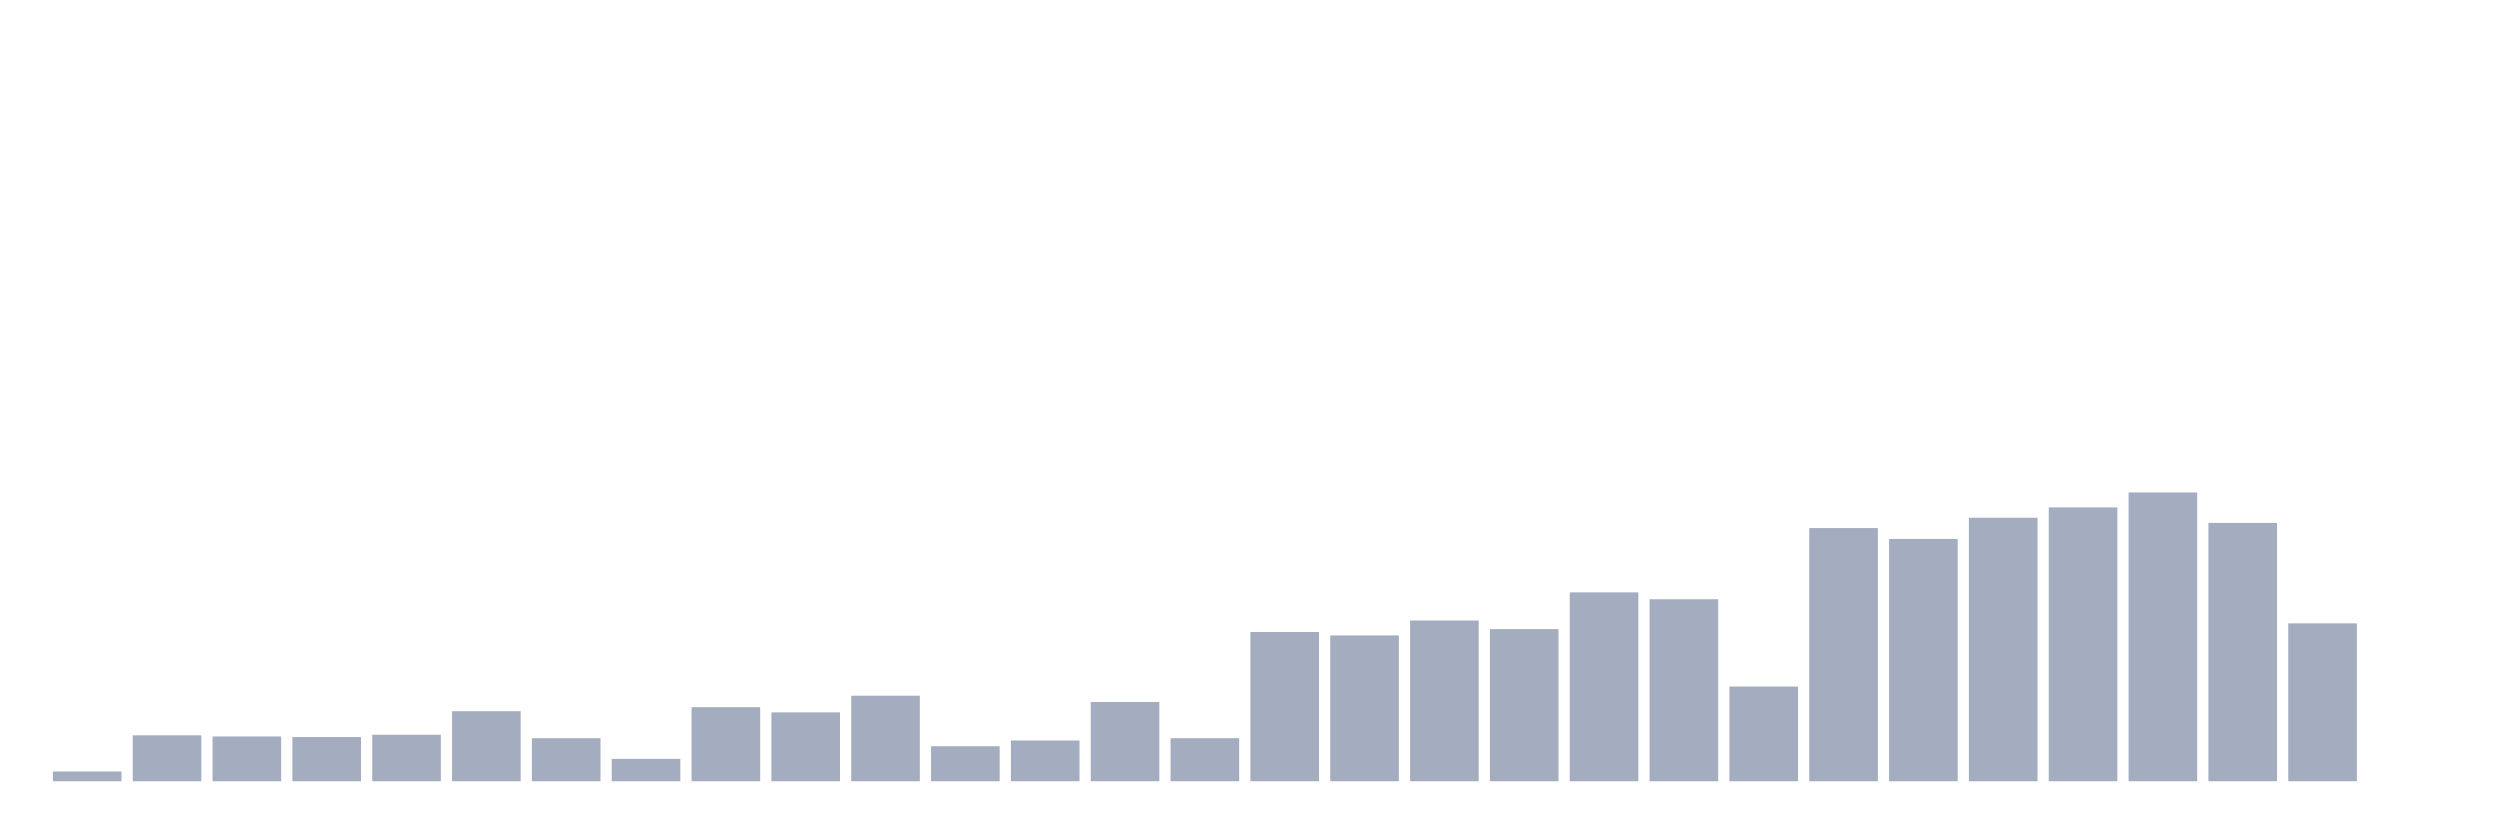
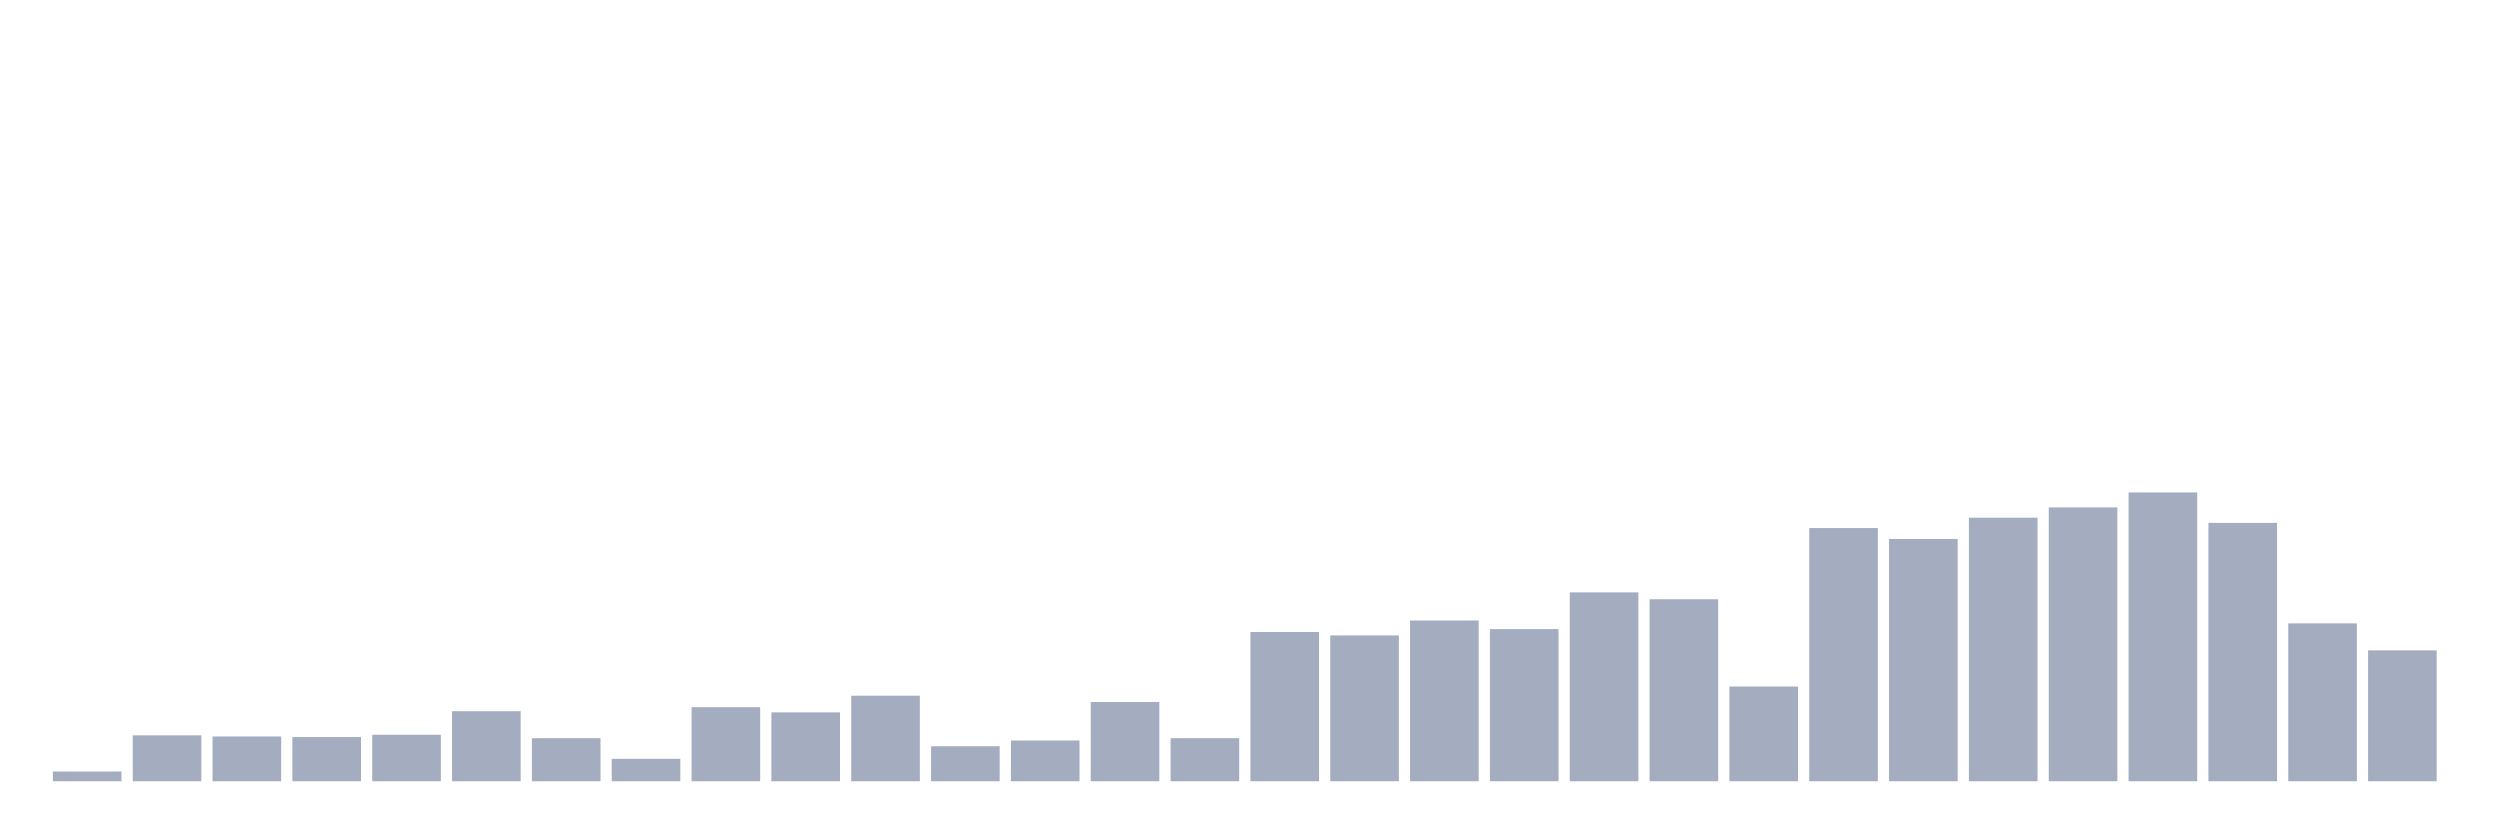
<svg xmlns="http://www.w3.org/2000/svg" viewBox="0 0 480 160">
  <g transform="translate(10,10)">
    <rect class="bar" x="0.153" width="13.175" y="138.126" height="1.874" fill="rgb(164,173,192)" />
    <rect class="bar" x="15.482" width="13.175" y="131.181" height="8.819" fill="rgb(164,173,192)" />
    <rect class="bar" x="30.81" width="13.175" y="131.402" height="8.598" fill="rgb(164,173,192)" />
    <rect class="bar" x="46.138" width="13.175" y="131.512" height="8.488" fill="rgb(164,173,192)" />
    <rect class="bar" x="61.466" width="13.175" y="131.071" height="8.929" fill="rgb(164,173,192)" />
    <rect class="bar" x="76.794" width="13.175" y="126.551" height="13.449" fill="rgb(164,173,192)" />
    <rect class="bar" x="92.123" width="13.175" y="131.732" height="8.268" fill="rgb(164,173,192)" />
    <rect class="bar" x="107.451" width="13.175" y="135.701" height="4.299" fill="rgb(164,173,192)" />
    <rect class="bar" x="122.779" width="13.175" y="125.78" height="14.22" fill="rgb(164,173,192)" />
    <rect class="bar" x="138.107" width="13.175" y="126.772" height="13.228" fill="rgb(164,173,192)" />
    <rect class="bar" x="153.436" width="13.175" y="123.575" height="16.425" fill="rgb(164,173,192)" />
    <rect class="bar" x="168.764" width="13.175" y="133.276" height="6.724" fill="rgb(164,173,192)" />
    <rect class="bar" x="184.092" width="13.175" y="132.173" height="7.827" fill="rgb(164,173,192)" />
    <rect class="bar" x="199.42" width="13.175" y="124.787" height="15.213" fill="rgb(164,173,192)" />
    <rect class="bar" x="214.748" width="13.175" y="131.732" height="8.268" fill="rgb(164,173,192)" />
    <rect class="bar" x="230.077" width="13.175" y="111.339" height="28.661" fill="rgb(164,173,192)" />
    <rect class="bar" x="245.405" width="13.175" y="112" height="28" fill="rgb(164,173,192)" />
    <rect class="bar" x="260.733" width="13.175" y="109.134" height="30.866" fill="rgb(164,173,192)" />
    <rect class="bar" x="276.061" width="13.175" y="110.787" height="29.213" fill="rgb(164,173,192)" />
    <rect class="bar" x="291.39" width="13.175" y="103.732" height="36.268" fill="rgb(164,173,192)" />
    <rect class="bar" x="306.718" width="13.175" y="105.055" height="34.945" fill="rgb(164,173,192)" />
    <rect class="bar" x="322.046" width="13.175" y="121.811" height="18.189" fill="rgb(164,173,192)" />
    <rect class="bar" x="337.374" width="13.175" y="91.386" height="48.614" fill="rgb(164,173,192)" />
    <rect class="bar" x="352.702" width="13.175" y="93.48" height="46.52" fill="rgb(164,173,192)" />
    <rect class="bar" x="368.031" width="13.175" y="89.402" height="50.598" fill="rgb(164,173,192)" />
    <rect class="bar" x="383.359" width="13.175" y="87.417" height="52.583" fill="rgb(164,173,192)" />
    <rect class="bar" x="398.687" width="13.175" y="84.551" height="55.449" fill="rgb(164,173,192)" />
    <rect class="bar" x="414.015" width="13.175" y="90.394" height="49.606" fill="rgb(164,173,192)" />
    <rect class="bar" x="429.344" width="13.175" y="109.685" height="30.315" fill="rgb(164,173,192)" />
-     <rect class="bar" x="444.672" width="13.175" y="140" height="0" fill="rgb(164,173,192)" />
+     <rect class="bar" x="444.672" width="13.175" y="114.866" height="25.134" fill="rgb(164,173,192)" />
  </g>
</svg>
